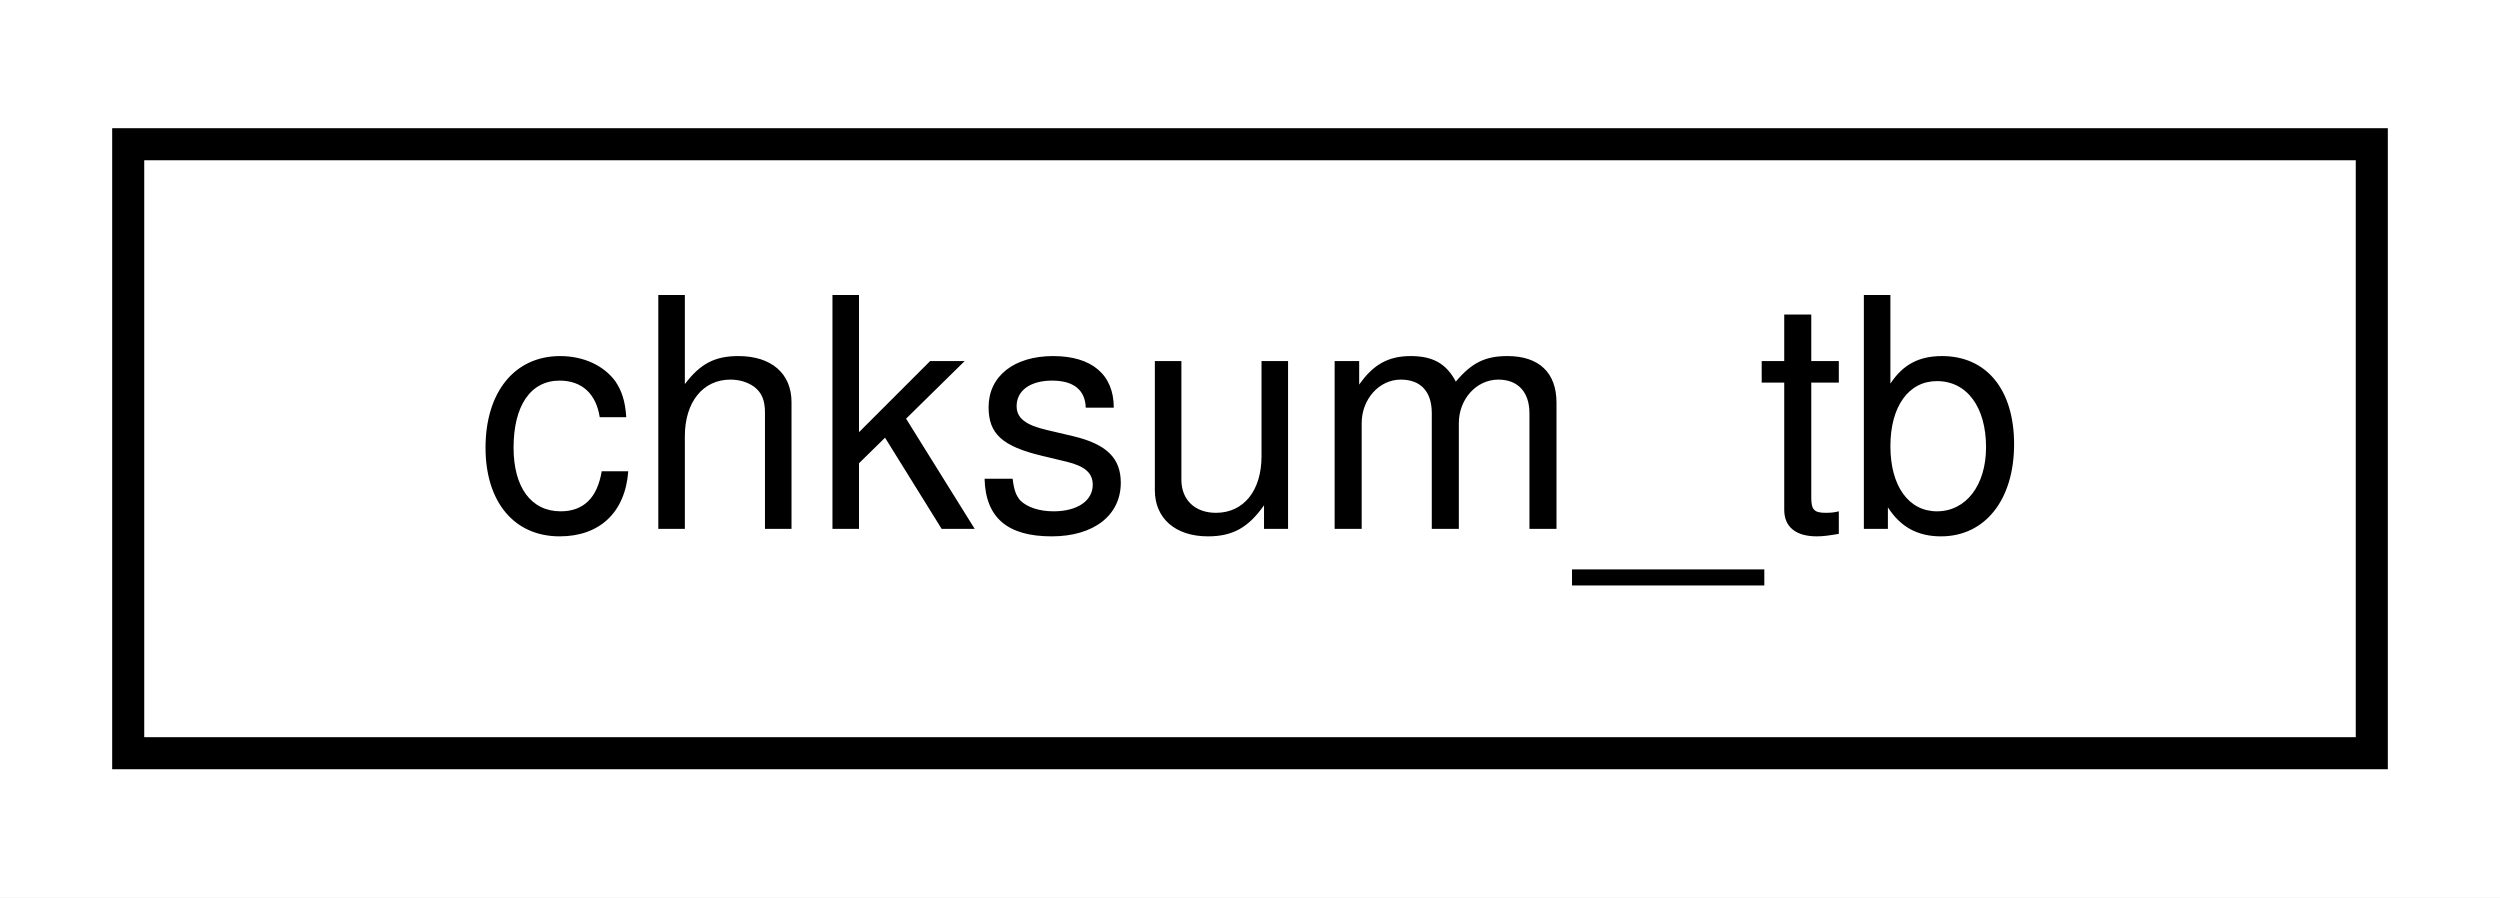
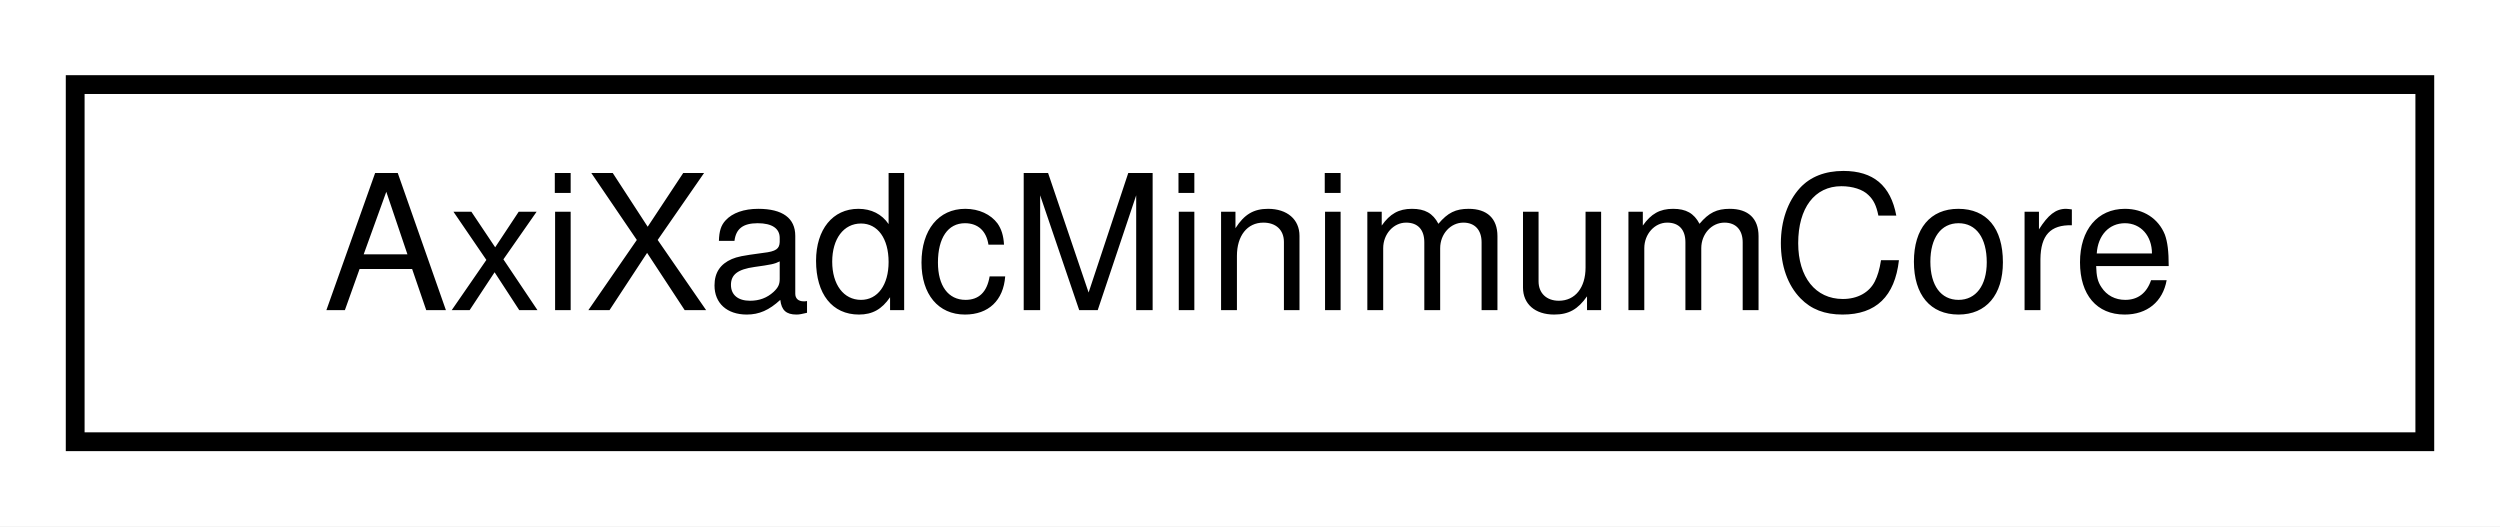
- <svg xmlns="http://www.w3.org/2000/svg" xmlns:xlink="http://www.w3.org/1999/xlink" width="78pt" height="28pt" viewBox="0.00 0.00 78.00 28.00">
+ <svg xmlns="http://www.w3.org/2000/svg" xmlns:xlink="http://www.w3.org/1999/xlink" width="133pt" height="28pt" viewBox="0.00 0.00 133.00 28.00">
  <g id="graph0" class="graph" transform="scale(1 1) rotate(0) translate(4 24)">
-     <polygon fill="#ffffff" stroke="transparent" points="-4,4 -4,-24 74,-24 74,4 -4,4" />
+     <polygon fill="#ffffff" stroke="transparent" points="-4,4 -4,-24 129,-24 129,4 -4,4" />
    <g id="node1" class="node">
      <g id="a_node1">
-         <a xlink:href="classchksum__tb.html" target="_top" xlink:title="chksum_tb">
-           <polygon fill="#ffffff" stroke="#000000" points="0,-.5 0,-19.5 70,-19.5 70,-.5 0,-.5" />
-           <text text-anchor="middle" x="35" y="-7.5" font-family="Helvetica,sans-Serif" font-size="10.00" fill="#000000">chksum_tb</text>
+         <a xlink:href="classAxiXadcMinimumCore.html" target="_top" xlink:title="AxiXadcMinimumCore">
+           <polygon fill="#ffffff" stroke="#000000" points="0,-.5 0,-19.5 125,-19.5 125,-.5 0,-.5" />
+           <text text-anchor="middle" x="62.5" y="-7.5" font-family="Helvetica,sans-Serif" font-size="10.00" fill="#000000">AxiXadcMinimumCore</text>
        </a>
      </g>
    </g>
  </g>
</svg>
